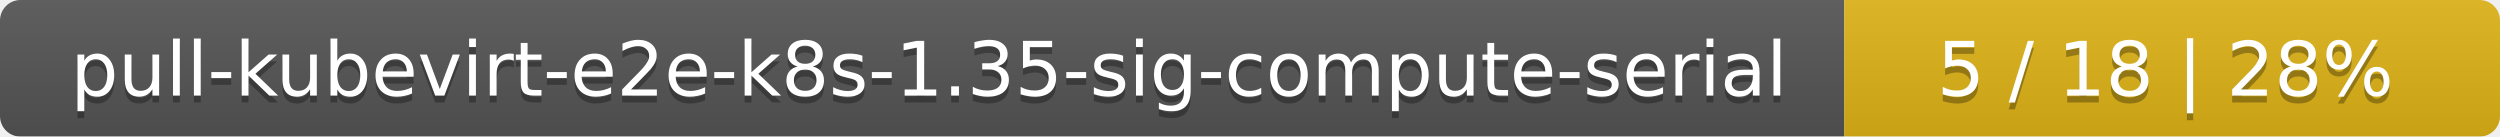
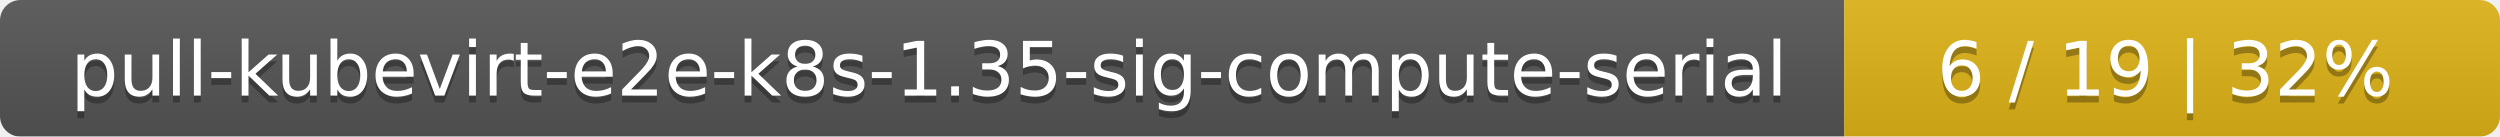
<svg xmlns="http://www.w3.org/2000/svg" width="366" height="20">
  <linearGradient id="smooth" x2="0" y2="100%">
    <stop offset="0" stop-color="#bbb" stop-opacity=".1" />
    <stop offset="1" stop-opacity=".1" />
  </linearGradient>
  <mask id="round">
    <rect width="366" height="20" rx="3" fill="#fff" />
  </mask>
  <g mask="url(#round)">
    <rect width="270" height="20" fill="#555" />
    <rect x="270" width="96" height="20" fill="#dfb317" />
    <rect width="366" height="20" fill="url(#smooth)" />
  </g>
  <g fill="#fff" text-anchor="middle" font-family="DejaVu Sans,Verdana,Geneva,sans-serif" font-size="11">
    <text x="136" y="15" fill="#010101" fill-opacity=".3">pull-kubevirt-e2e-k8s-1.35-sig-compute-serial</text>
    <text x="136" y="14">pull-kubevirt-e2e-k8s-1.35-sig-compute-serial</text>
-     <text x="317" y="15" fill="#010101" fill-opacity=".3">5 / 18    |    28%</text>
-     <text x="317" y="14">5 / 18    |    28%</text>
+     <text x="317" y="15" fill="#010101" fill-opacity=".3">6 / 19    |    32%</text>
+     <text x="317" y="14">6 / 19    |    32%</text>
  </g>
</svg>
